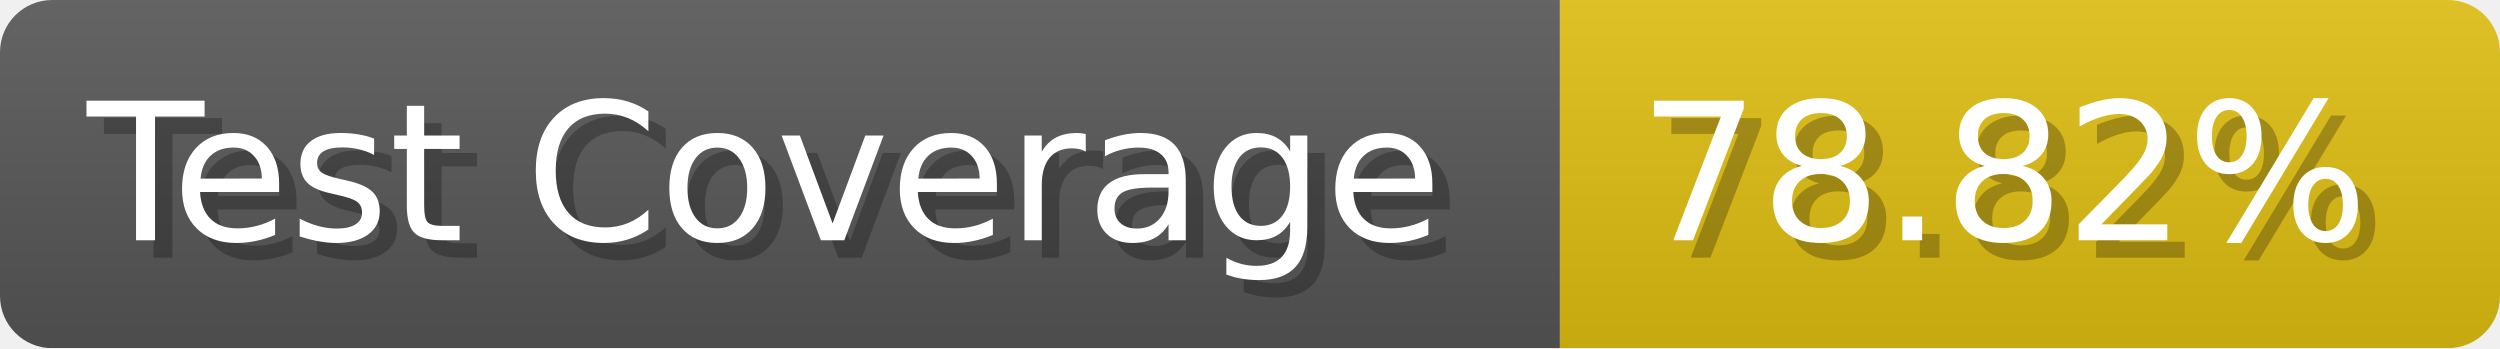
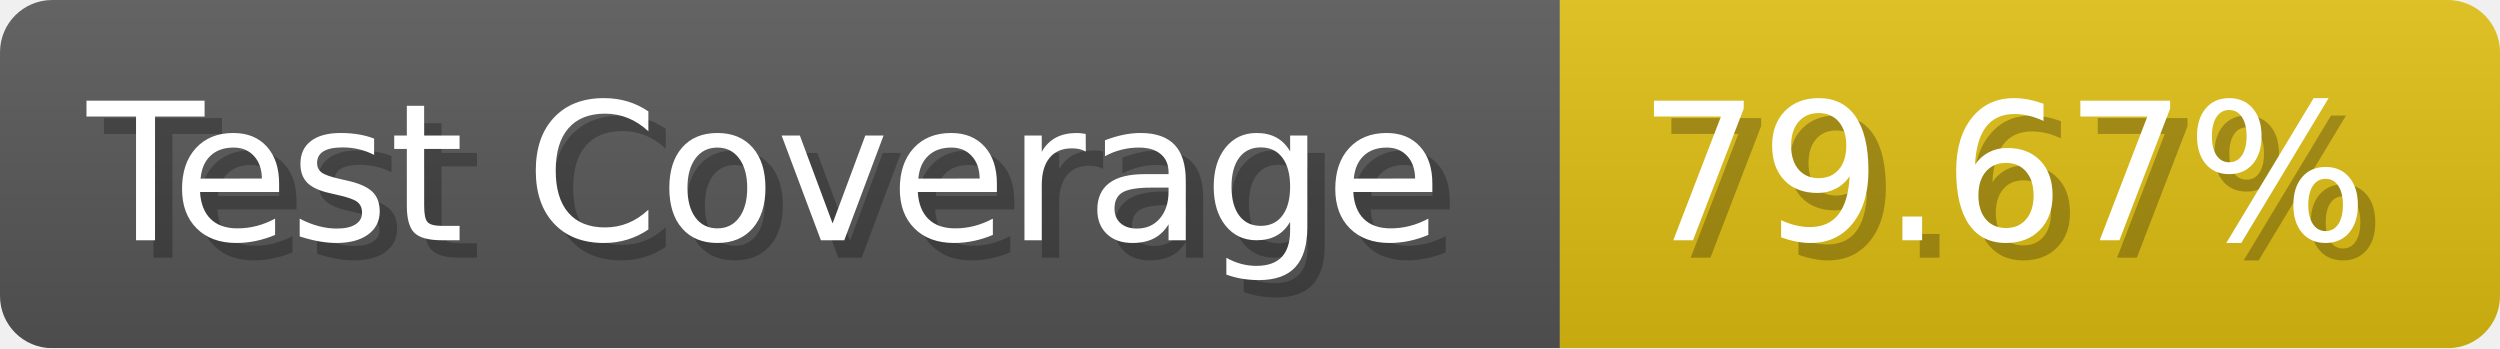
- <svg xmlns="http://www.w3.org/2000/svg" width="143.6" height="20" viewBox="0 0 1436 200" role="img" aria-label="Test Coverage: 78.82%">
+ <svg xmlns="http://www.w3.org/2000/svg" width="143.6" height="20" viewBox="0 0 1436 200" role="img" aria-label="Test Coverage: 79.67%">
  <linearGradient id="a" x2="0" y2="100%">
    <stop offset="0" stop-opacity=".1" stop-color="#EEE" />
    <stop offset="1" stop-opacity=".1" />
  </linearGradient>
  <mask id="m">
    <rect width="1436" height="200" rx="30" fill="#FFF" />
  </mask>
  <g mask="url(#m)">
    <rect width="896" height="200" fill="#555" />
    <rect width="540" height="200" fill="#DB1" x="896" />
    <rect width="1436" height="200" fill="url(#a)" />
  </g>
  <g aria-hidden="true" fill="#fff" text-anchor="start" font-family="Verdana,DejaVu Sans,sans-serif" font-size="110">
    <text x="60" y="148" textLength="796" fill="#000" opacity="0.25">Test Coverage</text>
    <text x="50" y="138" textLength="796">Test Coverage</text>
-     <text x="951" y="148" textLength="440" fill="#000" opacity="0.25">78.82%</text>
-     <text x="941" y="138" textLength="440">78.82%</text>
+     <text x="951" y="148" textLength="440" fill="#000" opacity="0.25">79.67%</text>
+     <text x="941" y="138" textLength="440">79.67%</text>
  </g>
</svg>
